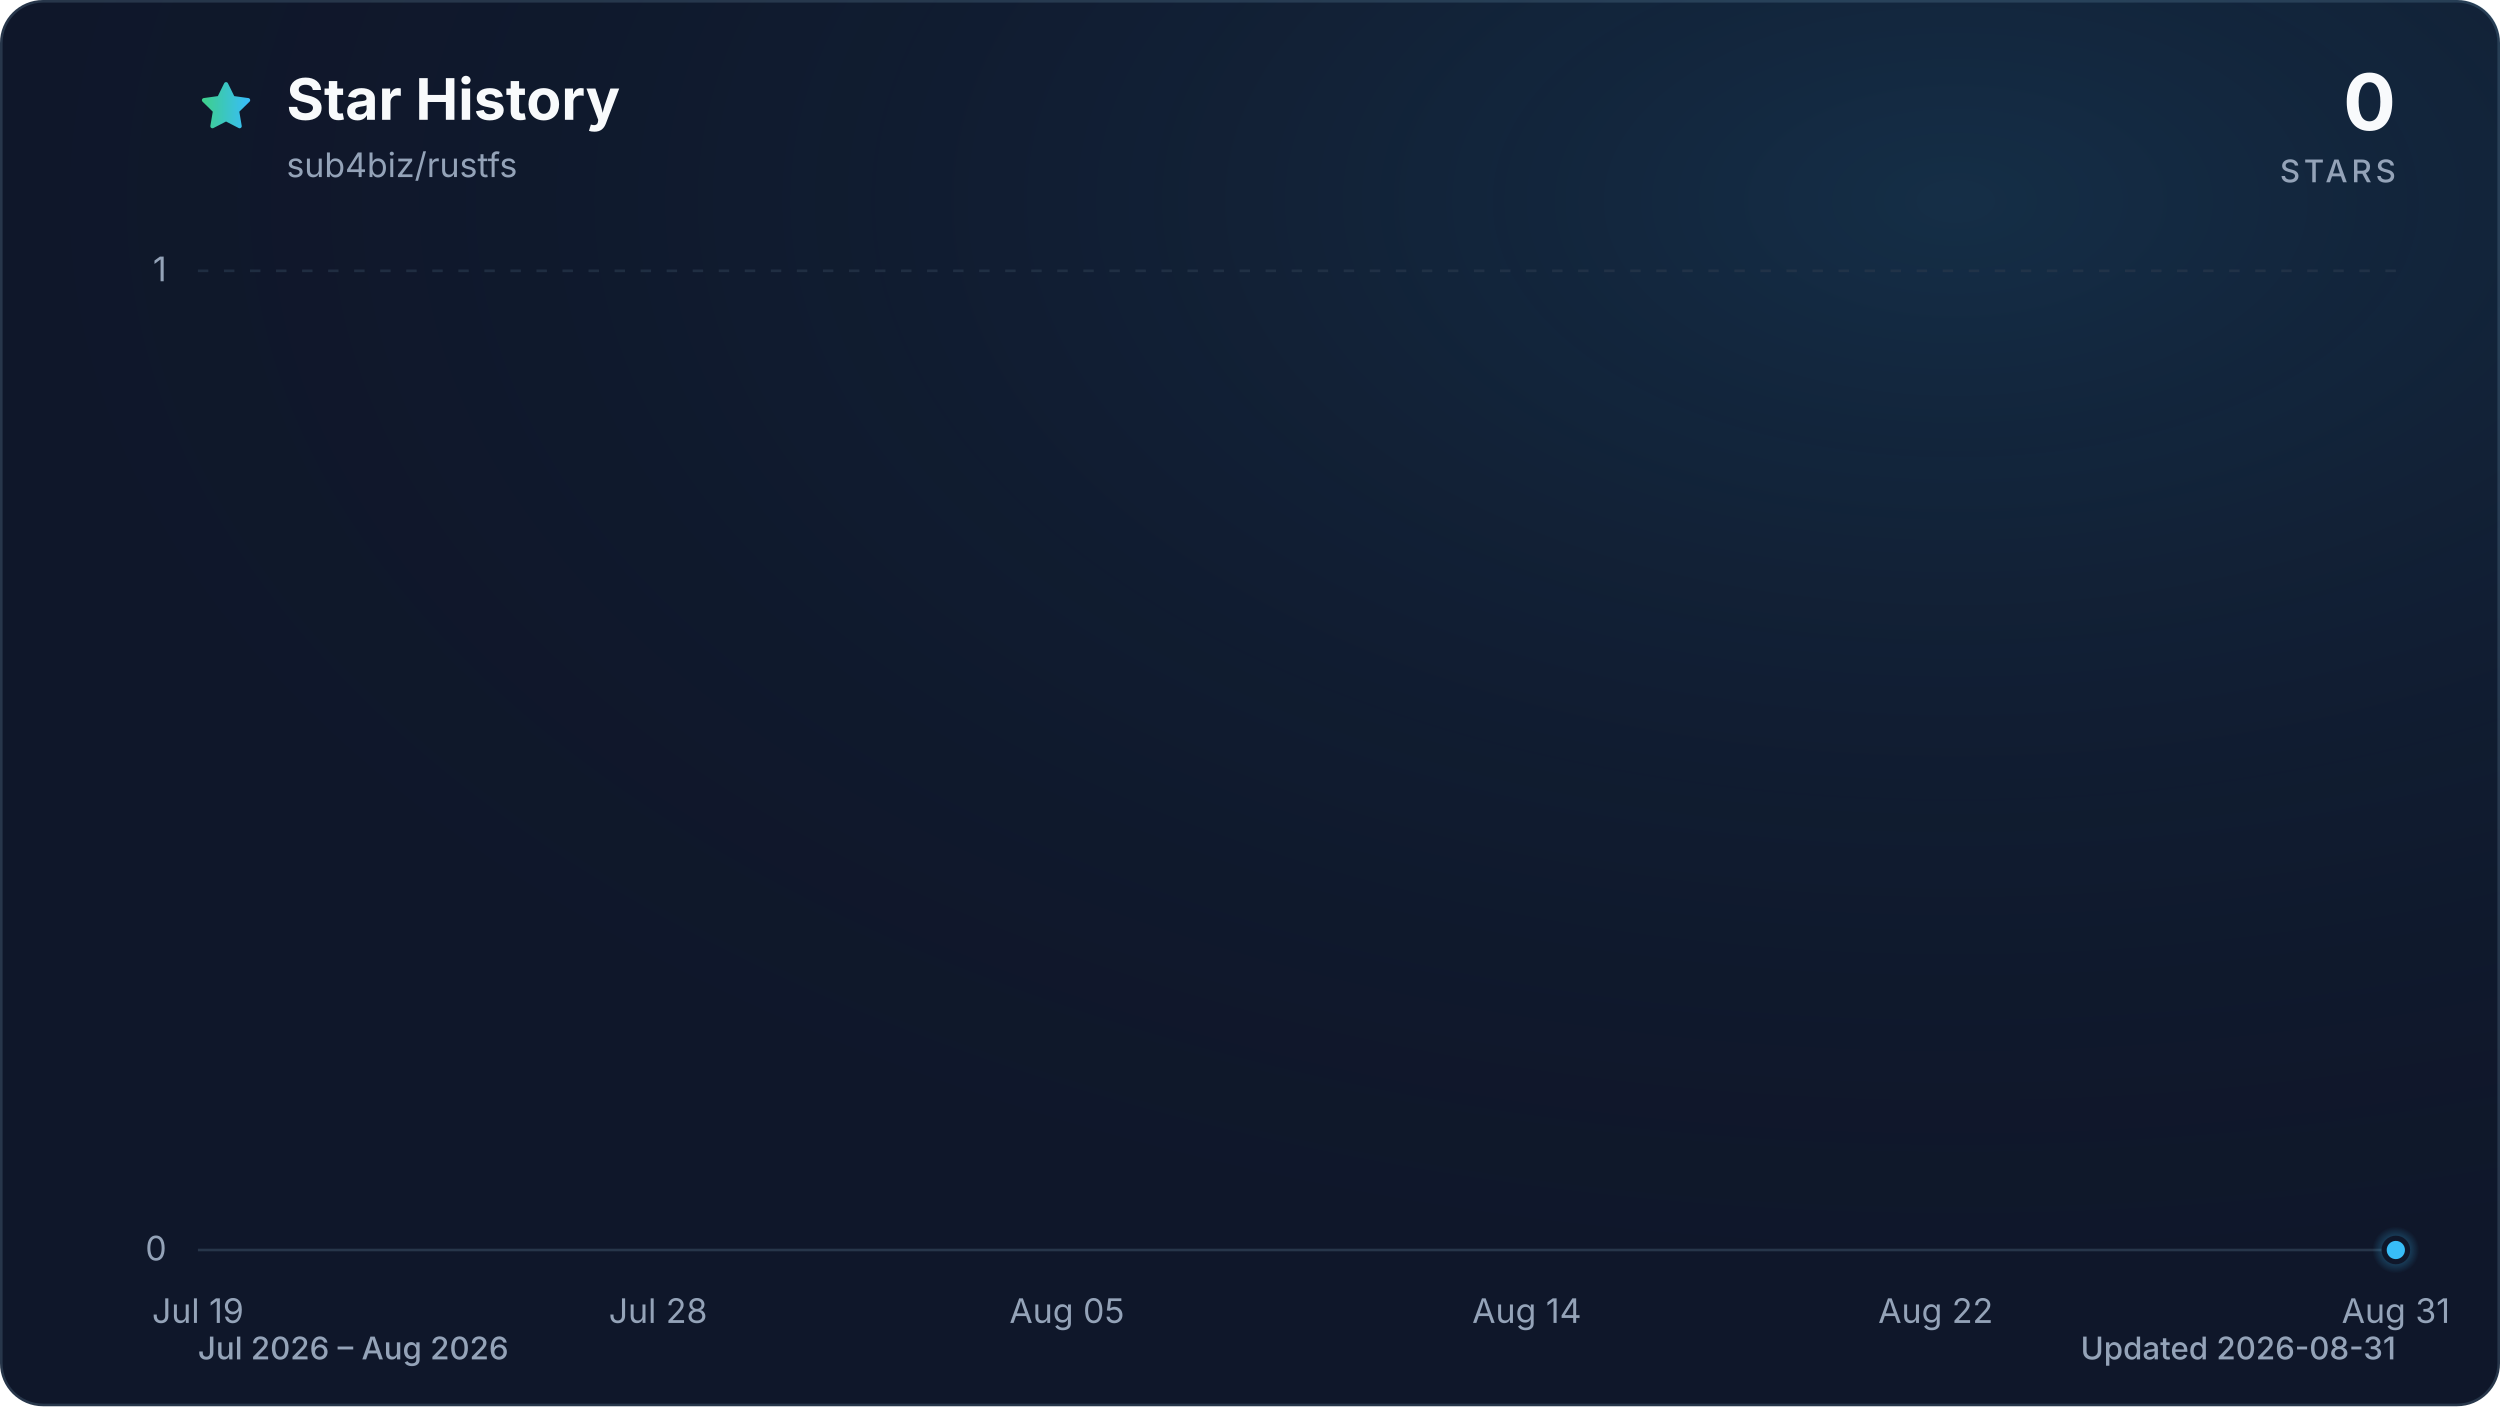
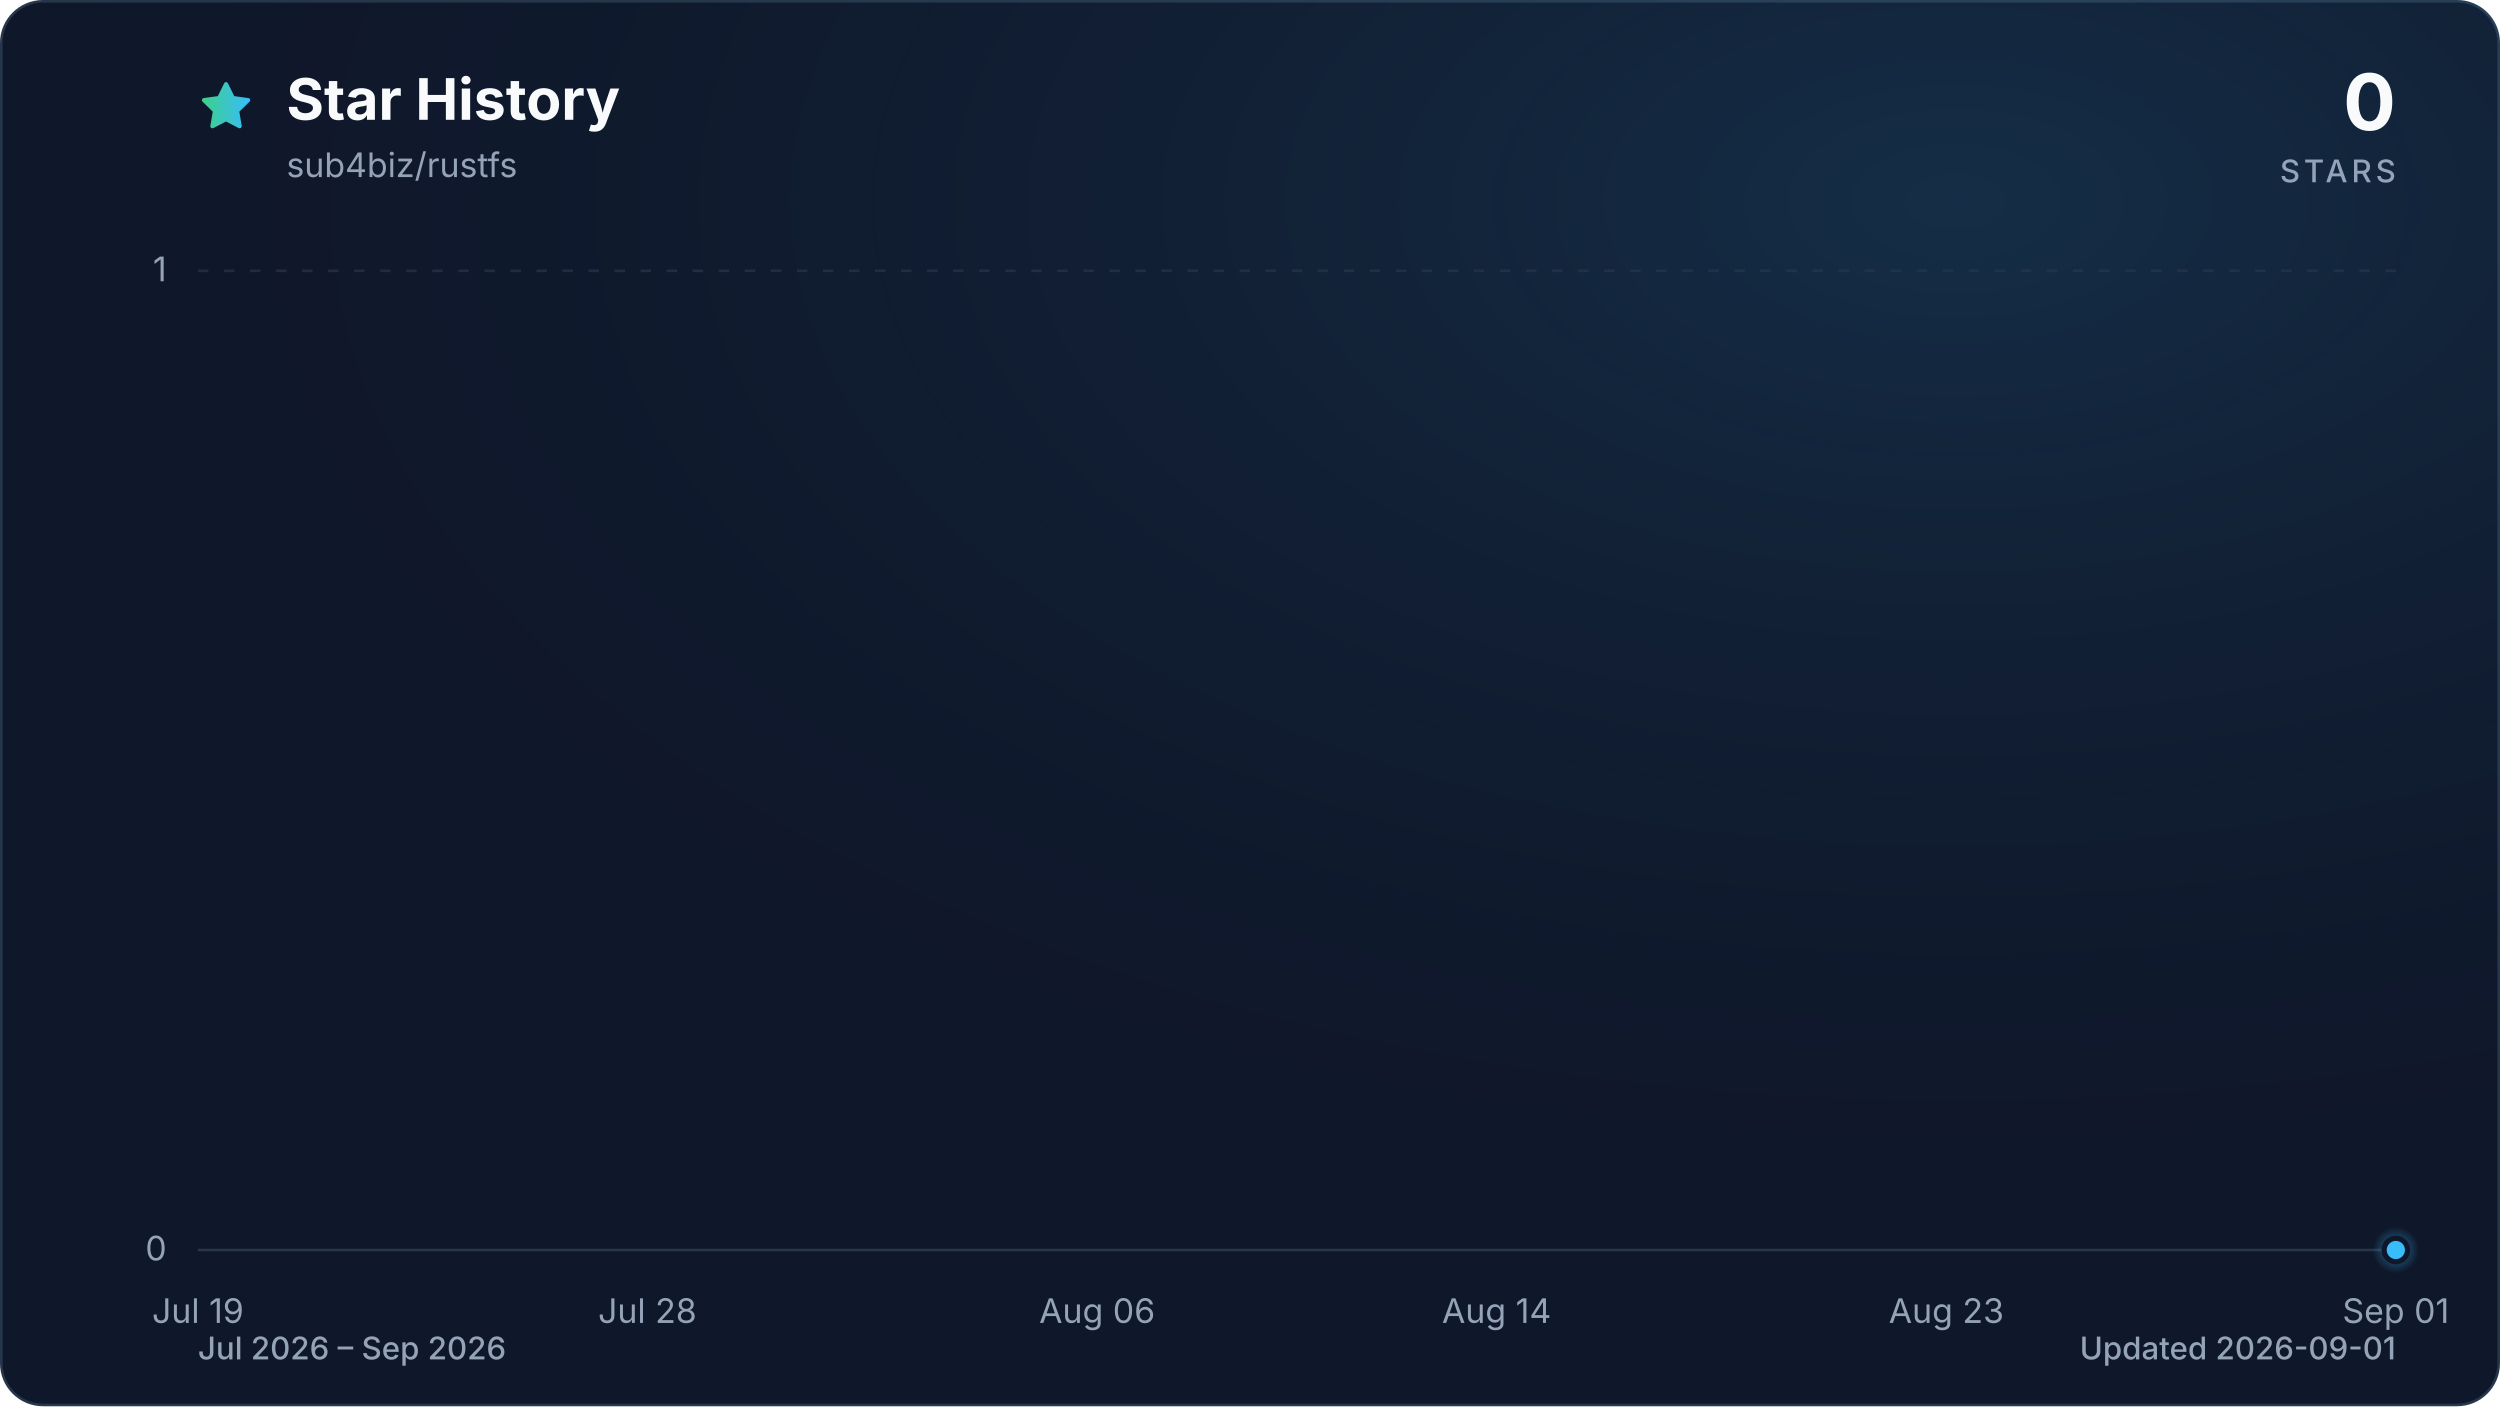
<svg xmlns="http://www.w3.org/2000/svg" viewBox="0 0 960 540" role="img" aria-labelledby="title description" data-style="gradient" data-variant="glow" data-animated="true">
  <defs>
    <linearGradient id="trend" x1="0" y1="0" x2="1" y2="0">
      <stop offset="0%" stop-color="#3ecf8e" />
      <stop offset="100%" stop-color="#38bdf8" />
    </linearGradient>
    <linearGradient id="area" x1="0" y1="0" x2="0" y2="1">
      <stop offset="0%" stop-color="#3ecf8e" stop-opacity="0.30" />
      <stop offset="55%" stop-color="#38bdf8" stop-opacity="0.10" />
      <stop offset="100%" stop-color="#38bdf8" stop-opacity="0.01" />
    </linearGradient>
    <radialGradient id="marker-halo" cx="50%" cy="50%" r="50%">
      <stop offset="0%" stop-color="#38bdf8" stop-opacity="0.55" />
      <stop offset="100%" stop-color="#38bdf8" stop-opacity="0" />
    </radialGradient>
    <radialGradient id="surface-glow" cx="78%" cy="14%" r="80%">
      <stop offset="0%" stop-color="#38bdf8" stop-opacity="0.14" />
      <stop offset="100%" stop-color="#0f172a" stop-opacity="0" />
    </radialGradient>
    <filter id="trend-glow" x="-20%" y="-20%" width="140%" height="140%">
      <feGaussianBlur stdDeviation="7" />
    </filter>
  </defs>
  <style>
.trend-enter{transform-box:fill-box;transform-origin:center;animation:trend-enter 520ms cubic-bezier(0.16,1,0.3,1)}
.marker-enter{transform-box:fill-box;transform-origin:center;animation:marker-enter 320ms cubic-bezier(0.16,1,0.3,1) 200ms both}
.marker-pulse{transform-box:fill-box;transform-origin:center;animation:marker-pulse 2.6s ease-out infinite}
@keyframes trend-enter{from{opacity:.35;transform:translateY(10px)}to{opacity:1;transform:translateY(0)}}
@keyframes marker-enter{from{opacity:0;transform:scale(.4)}to{opacity:1;transform:scale(1)}}
@keyframes marker-pulse{0%{opacity:.5;transform:scale(.7)}70%,100%{opacity:0;transform:scale(2.1)}}
@media (prefers-reduced-motion:reduce){.trend-enter,.marker-enter,.marker-pulse{animation:none!important}}
@media (prefers-reduced-motion:reduce){.marker-pulse{opacity:0}}
</style>
  <rect x="0.5" y="0.5" width="959" height="539" fill="#0f172a" stroke="#27364a" stroke-width="1" rx="16" />
  <rect width="960" height="540" fill="url(#surface-glow)" rx="16" />
  <path d="M12 2.6l2.9 5.9 6.5.9-4.7 4.6 1.1 6.5-5.8-3-5.8 3 1.1-6.5-4.7-4.6 6.5-.9L12 2.6Z" transform="translate(76 30) scale(.9)" fill="url(#trend)" stroke="url(#trend)" stroke-width="1.8" stroke-linejoin="round" aria-hidden="true" />
  <text x="110" y="46" fill="#f8fafc" font-family="ui-sans-serif, system-ui, -apple-system, BlinkMacSystemFont, 'Segoe UI', sans-serif" font-size="22" font-weight="700">Star History</text>
  <text x="110" y="68" fill="#94a3b8" font-family="ui-sans-serif, system-ui, -apple-system, BlinkMacSystemFont, 'Segoe UI', sans-serif" font-size="13">sub4biz/rustfs</text>
  <text x="920" y="50" fill="#f8fafc" font-family="ui-sans-serif, system-ui, -apple-system, BlinkMacSystemFont, 'Segoe UI', sans-serif" font-size="30" font-weight="700" text-anchor="end">0</text>
  <text x="920" y="70" fill="#94a3b8" font-family="ui-sans-serif, system-ui, -apple-system, BlinkMacSystemFont, 'Segoe UI', sans-serif" font-size="12" font-weight="500" letter-spacing="1.5" text-anchor="end">STARS</text>
  <line x1="76" y1="480.0" x2="920" y2="480.0" stroke="#27364a" stroke-width="1" stroke-dasharray="0" opacity="1" />
  <text x="64" y="484.0" fill="#94a3b8" font-family="ui-sans-serif, system-ui, -apple-system, BlinkMacSystemFont, 'Segoe UI', sans-serif" font-size="13" text-anchor="end">0</text>
  <line x1="76" y1="104.0" x2="920" y2="104.0" stroke="#27364a" stroke-width="1" stroke-dasharray="4 6" opacity="0.7" />
  <text x="64" y="108.0" fill="#94a3b8" font-family="ui-sans-serif, system-ui, -apple-system, BlinkMacSystemFont, 'Segoe UI', sans-serif" font-size="13" text-anchor="end">1</text>
  <text x="76.0" y="508" fill="#94a3b8" font-family="ui-sans-serif, system-ui, -apple-system, BlinkMacSystemFont, 'Segoe UI', sans-serif" font-size="13" text-anchor="middle">Jul 19</text>
-   <text x="252.7" y="508" fill="#94a3b8" font-family="ui-sans-serif, system-ui, -apple-system, BlinkMacSystemFont, 'Segoe UI', sans-serif" font-size="13" text-anchor="middle">Jul 28</text>
-   <text x="409.7" y="508" fill="#94a3b8" font-family="ui-sans-serif, system-ui, -apple-system, BlinkMacSystemFont, 'Segoe UI', sans-serif" font-size="13" text-anchor="middle">Aug 05</text>
-   <text x="586.3" y="508" fill="#94a3b8" font-family="ui-sans-serif, system-ui, -apple-system, BlinkMacSystemFont, 'Segoe UI', sans-serif" font-size="13" text-anchor="middle">Aug 14</text>
-   <text x="743.3" y="508" fill="#94a3b8" font-family="ui-sans-serif, system-ui, -apple-system, BlinkMacSystemFont, 'Segoe UI', sans-serif" font-size="13" text-anchor="middle">Aug 22</text>
-   <text x="920.0" y="508" fill="#94a3b8" font-family="ui-sans-serif, system-ui, -apple-system, BlinkMacSystemFont, 'Segoe UI', sans-serif" font-size="13" text-anchor="middle">Aug 31</text>
+   <text x="248.6" y="508" fill="#94a3b8" font-family="ui-sans-serif, system-ui, -apple-system, BlinkMacSystemFont, 'Segoe UI', sans-serif" font-size="13" text-anchor="middle">Jul 28</text>
+   <text x="421.3" y="508" fill="#94a3b8" font-family="ui-sans-serif, system-ui, -apple-system, BlinkMacSystemFont, 'Segoe UI', sans-serif" font-size="13" text-anchor="middle">Aug 06</text>
+   <text x="574.7" y="508" fill="#94a3b8" font-family="ui-sans-serif, system-ui, -apple-system, BlinkMacSystemFont, 'Segoe UI', sans-serif" font-size="13" text-anchor="middle">Aug 14</text>
+   <text x="747.4" y="508" fill="#94a3b8" font-family="ui-sans-serif, system-ui, -apple-system, BlinkMacSystemFont, 'Segoe UI', sans-serif" font-size="13" text-anchor="middle">Aug 23</text>
+   <text x="920.0" y="508" fill="#94a3b8" font-family="ui-sans-serif, system-ui, -apple-system, BlinkMacSystemFont, 'Segoe UI', sans-serif" font-size="13" text-anchor="middle">Sep 01</text>
  <g class="trend-enter">
-     <path d="M 76.0 480.0 C 82.5 480.0, 89.1 480.0, 95.6 480.0 C 102.2 480.0, 108.7 480.0, 115.3 480.0 C 121.8 480.0, 128.3 480.0, 134.9 480.0 C 141.4 480.0, 148.0 480.0, 154.5 480.0 C 161.1 480.0, 167.6 480.0, 174.1 480.0 C 180.7 480.0, 187.2 480.0, 193.8 480.0 C 200.3 480.0, 206.9 480.0, 213.4 480.0 C 219.9 480.0, 226.5 480.0, 233.0 480.0 C 239.6 480.0, 246.1 480.0, 252.7 480.0 C 259.2 480.0, 265.7 480.0, 272.3 480.0 C 278.8 480.0, 285.4 480.0, 291.9 480.0 C 298.4 480.0, 305.0 480.0, 311.5 480.0 C 318.1 480.0, 324.6 480.0, 331.2 480.0 C 337.7 480.0, 344.2 480.0, 350.8 480.0 C 357.3 480.0, 363.9 480.0, 370.4 480.0 C 377.0 480.0, 383.5 480.0, 390.0 480.0 C 396.6 480.0, 403.1 480.0, 409.7 480.0 C 416.2 480.0, 422.8 480.0, 429.3 480.0 C 435.8 480.0, 442.4 480.0, 448.9 480.0 C 455.5 480.0, 462.0 480.0, 468.6 480.0 C 475.1 480.0, 481.6 480.0, 488.2 480.0 C 494.7 480.0, 501.3 480.0, 507.8 480.0 C 514.4 480.0, 520.9 480.0, 527.4 480.0 C 534.0 480.0, 540.5 480.0, 547.1 480.0 C 553.6 480.0, 560.2 480.0, 566.7 480.0 C 573.2 480.0, 579.8 480.0, 586.3 480.0 C 592.9 480.0, 599.4 480.0, 606.0 480.0 C 612.5 480.0, 619.0 480.0, 625.6 480.0 C 632.1 480.0, 638.7 480.0, 645.2 480.0 C 651.8 480.0, 658.3 480.0, 664.8 480.0 C 671.4 480.0, 677.9 480.0, 684.5 480.0 C 691.0 480.0, 697.6 480.0, 704.1 480.0 C 710.6 480.0, 717.2 480.0, 723.7 480.0 C 730.3 480.0, 736.8 480.0, 743.3 480.0 C 749.9 480.0, 756.4 480.0, 763.0 480.0 C 769.5 480.0, 776.1 480.0, 782.6 480.0 C 789.1 480.0, 795.7 480.0, 802.2 480.0 C 808.8 480.0, 815.3 480.0, 821.9 480.0 C 828.4 480.0, 834.9 480.0, 841.5 480.0 C 848.0 480.0, 854.6 480.0, 861.1 480.0 C 867.7 480.0, 874.2 480.0, 880.7 480.0 C 887.3 480.0, 893.8 480.0, 900.4 480.0 C 906.9 480.0, 913.5 480.0, 920.0 480.0 L 920.0 480.0 L 76.0 480.0 Z" fill="url(#area)" />
-     <path d="M 76.0 480.0 C 82.5 480.0, 89.1 480.0, 95.6 480.0 C 102.2 480.0, 108.7 480.0, 115.3 480.0 C 121.8 480.0, 128.3 480.0, 134.9 480.0 C 141.4 480.0, 148.0 480.0, 154.5 480.0 C 161.1 480.0, 167.6 480.0, 174.1 480.0 C 180.7 480.0, 187.2 480.0, 193.8 480.0 C 200.3 480.0, 206.9 480.0, 213.4 480.0 C 219.9 480.0, 226.5 480.0, 233.0 480.0 C 239.6 480.0, 246.1 480.0, 252.7 480.0 C 259.2 480.0, 265.7 480.0, 272.3 480.0 C 278.8 480.0, 285.4 480.0, 291.9 480.0 C 298.4 480.0, 305.0 480.0, 311.5 480.0 C 318.1 480.0, 324.6 480.0, 331.2 480.0 C 337.7 480.0, 344.2 480.0, 350.8 480.0 C 357.3 480.0, 363.9 480.0, 370.4 480.0 C 377.0 480.0, 383.5 480.0, 390.0 480.0 C 396.6 480.0, 403.1 480.0, 409.7 480.0 C 416.2 480.0, 422.8 480.0, 429.3 480.0 C 435.8 480.0, 442.4 480.0, 448.9 480.0 C 455.5 480.0, 462.0 480.0, 468.6 480.0 C 475.1 480.0, 481.6 480.0, 488.2 480.0 C 494.7 480.0, 501.3 480.0, 507.8 480.0 C 514.4 480.0, 520.9 480.0, 527.4 480.0 C 534.0 480.0, 540.5 480.0, 547.1 480.0 C 553.6 480.0, 560.2 480.0, 566.7 480.0 C 573.2 480.0, 579.8 480.0, 586.3 480.0 C 592.9 480.0, 599.4 480.0, 606.0 480.0 C 612.5 480.0, 619.0 480.0, 625.6 480.0 C 632.1 480.0, 638.7 480.0, 645.2 480.0 C 651.8 480.0, 658.3 480.0, 664.8 480.0 C 671.4 480.0, 677.9 480.0, 684.5 480.0 C 691.0 480.0, 697.6 480.0, 704.1 480.0 C 710.6 480.0, 717.2 480.0, 723.7 480.0 C 730.3 480.0, 736.8 480.0, 743.3 480.0 C 749.9 480.0, 756.4 480.0, 763.0 480.0 C 769.5 480.0, 776.1 480.0, 782.6 480.0 C 789.1 480.0, 795.7 480.0, 802.2 480.0 C 808.8 480.0, 815.3 480.0, 821.9 480.0 C 828.4 480.0, 834.9 480.0, 841.5 480.0 C 848.0 480.0, 854.6 480.0, 861.1 480.0 C 867.7 480.0, 874.2 480.0, 880.7 480.0 C 887.3 480.0, 893.8 480.0, 900.4 480.0 C 906.9 480.0, 913.5 480.0, 920.0 480.0" fill="none" stroke="url(#trend)" stroke-width="12" stroke-linecap="round" stroke-linejoin="round" opacity="0.16" filter="url(#trend-glow)" />
-     <path d="M 76.0 480.0 C 82.5 480.0, 89.1 480.0, 95.6 480.0 C 102.2 480.0, 108.7 480.0, 115.3 480.0 C 121.8 480.0, 128.3 480.0, 134.9 480.0 C 141.4 480.0, 148.0 480.0, 154.5 480.0 C 161.1 480.0, 167.6 480.0, 174.1 480.0 C 180.7 480.0, 187.2 480.0, 193.8 480.0 C 200.3 480.0, 206.9 480.0, 213.4 480.0 C 219.9 480.0, 226.5 480.0, 233.0 480.0 C 239.6 480.0, 246.1 480.0, 252.7 480.0 C 259.2 480.0, 265.7 480.0, 272.3 480.0 C 278.8 480.0, 285.4 480.0, 291.9 480.0 C 298.4 480.0, 305.0 480.0, 311.5 480.0 C 318.1 480.0, 324.6 480.0, 331.2 480.0 C 337.7 480.0, 344.2 480.0, 350.8 480.0 C 357.3 480.0, 363.9 480.0, 370.4 480.0 C 377.0 480.0, 383.5 480.0, 390.0 480.0 C 396.6 480.0, 403.1 480.0, 409.7 480.0 C 416.2 480.0, 422.8 480.0, 429.3 480.0 C 435.8 480.0, 442.4 480.0, 448.9 480.0 C 455.5 480.0, 462.0 480.0, 468.6 480.0 C 475.1 480.0, 481.6 480.0, 488.2 480.0 C 494.7 480.0, 501.3 480.0, 507.8 480.0 C 514.4 480.0, 520.9 480.0, 527.4 480.0 C 534.0 480.0, 540.5 480.0, 547.1 480.0 C 553.6 480.0, 560.2 480.0, 566.7 480.0 C 573.2 480.0, 579.8 480.0, 586.3 480.0 C 592.9 480.0, 599.4 480.0, 606.0 480.0 C 612.5 480.0, 619.0 480.0, 625.6 480.0 C 632.1 480.0, 638.7 480.0, 645.2 480.0 C 651.8 480.0, 658.3 480.0, 664.8 480.0 C 671.4 480.0, 677.9 480.0, 684.5 480.0 C 691.0 480.0, 697.6 480.0, 704.1 480.0 C 710.6 480.0, 717.2 480.0, 723.7 480.0 C 730.3 480.0, 736.8 480.0, 743.3 480.0 C 749.9 480.0, 756.4 480.0, 763.0 480.0 C 769.5 480.0, 776.1 480.0, 782.6 480.0 C 789.1 480.0, 795.7 480.0, 802.2 480.0 C 808.8 480.0, 815.3 480.0, 821.9 480.0 C 828.4 480.0, 834.9 480.0, 841.5 480.0 C 848.0 480.0, 854.6 480.0, 861.1 480.0 C 867.7 480.0, 874.2 480.0, 880.7 480.0 C 887.3 480.0, 893.8 480.0, 900.4 480.0 C 906.9 480.0, 913.5 480.0, 920.0 480.0" fill="none" stroke="url(#trend)" stroke-width="3" stroke-linecap="round" stroke-linejoin="round" />
+     <path d="M 76.0 480.0 C 82.4 480.0, 88.8 480.0, 95.2 480.0 C 101.6 480.0, 108.0 480.0, 114.4 480.0 C 120.8 480.0, 127.2 480.0, 133.5 480.0 C 139.9 480.0, 146.3 480.0, 152.7 480.0 C 159.1 480.0, 165.5 480.0, 171.9 480.0 C 178.3 480.0, 184.7 480.0, 191.1 480.0 C 197.5 480.0, 203.9 480.0, 210.3 480.0 C 216.7 480.0, 223.1 480.0, 229.5 480.0 C 235.8 480.0, 242.2 480.0, 248.6 480.0 C 255.0 480.0, 261.4 480.0, 267.8 480.0 C 274.2 480.0, 280.6 480.0, 287.0 480.0 C 293.4 480.0, 299.8 480.0, 306.2 480.0 C 312.6 480.0, 319.0 480.0, 325.4 480.0 C 331.8 480.0, 338.2 480.0, 344.5 480.0 C 350.9 480.0, 357.3 480.0, 363.7 480.0 C 370.1 480.0, 376.5 480.0, 382.9 480.0 C 389.3 480.0, 395.7 480.0, 402.1 480.0 C 408.5 480.0, 414.9 480.0, 421.3 480.0 C 427.7 480.0, 434.1 480.0, 440.5 480.0 C 446.8 480.0, 453.2 480.0, 459.6 480.0 C 466.0 480.0, 472.4 480.0, 478.8 480.0 C 485.2 480.0, 491.6 480.0, 498.0 480.0 C 504.4 480.0, 510.8 480.0, 517.2 480.0 C 523.6 480.0, 530.0 480.0, 536.4 480.0 C 542.8 480.0, 549.2 480.0, 555.5 480.0 C 561.9 480.0, 568.3 480.0, 574.7 480.0 C 581.1 480.0, 587.5 480.0, 593.9 480.0 C 600.3 480.0, 606.7 480.0, 613.1 480.0 C 619.5 480.0, 625.9 480.0, 632.3 480.0 C 638.7 480.0, 645.1 480.0, 651.5 480.0 C 657.8 480.0, 664.2 480.0, 670.6 480.0 C 677.0 480.0, 683.4 480.0, 689.8 480.0 C 696.2 480.0, 702.6 480.0, 709.0 480.0 C 715.4 480.0, 721.8 480.0, 728.2 480.0 C 734.6 480.0, 741.0 480.0, 747.4 480.0 C 753.8 480.0, 760.2 480.0, 766.5 480.0 C 772.9 480.0, 779.3 480.0, 785.7 480.0 C 792.1 480.0, 798.5 480.0, 804.9 480.0 C 811.3 480.0, 817.7 480.0, 824.1 480.0 C 830.5 480.0, 836.9 480.0, 843.3 480.0 C 849.7 480.0, 856.1 480.0, 862.5 480.0 C 868.8 480.0, 875.2 480.0, 881.6 480.0 C 888.0 480.0, 894.4 480.0, 900.8 480.0 C 907.2 480.0, 913.6 480.0, 920.0 480.0 L 920.0 480.0 L 76.0 480.0 Z" fill="url(#area)" />
+     <path d="M 76.0 480.0 C 82.4 480.0, 88.8 480.0, 95.2 480.0 C 101.6 480.0, 108.0 480.0, 114.4 480.0 C 120.8 480.0, 127.2 480.0, 133.5 480.0 C 139.9 480.0, 146.3 480.0, 152.7 480.0 C 159.1 480.0, 165.5 480.0, 171.9 480.0 C 178.3 480.0, 184.7 480.0, 191.1 480.0 C 197.5 480.0, 203.9 480.0, 210.3 480.0 C 216.7 480.0, 223.1 480.0, 229.5 480.0 C 235.8 480.0, 242.2 480.0, 248.6 480.0 C 255.0 480.0, 261.4 480.0, 267.8 480.0 C 274.2 480.0, 280.6 480.0, 287.0 480.0 C 293.4 480.0, 299.8 480.0, 306.2 480.0 C 312.6 480.0, 319.0 480.0, 325.4 480.0 C 331.8 480.0, 338.2 480.0, 344.5 480.0 C 350.9 480.0, 357.3 480.0, 363.7 480.0 C 370.1 480.0, 376.5 480.0, 382.9 480.0 C 389.3 480.0, 395.7 480.0, 402.1 480.0 C 408.5 480.0, 414.9 480.0, 421.3 480.0 C 427.7 480.0, 434.1 480.0, 440.5 480.0 C 446.8 480.0, 453.2 480.0, 459.6 480.0 C 466.0 480.0, 472.4 480.0, 478.8 480.0 C 485.2 480.0, 491.6 480.0, 498.0 480.0 C 504.4 480.0, 510.8 480.0, 517.2 480.0 C 523.6 480.0, 530.0 480.0, 536.4 480.0 C 542.8 480.0, 549.2 480.0, 555.5 480.0 C 561.9 480.0, 568.3 480.0, 574.7 480.0 C 581.1 480.0, 587.5 480.0, 593.9 480.0 C 600.3 480.0, 606.7 480.0, 613.1 480.0 C 619.5 480.0, 625.9 480.0, 632.3 480.0 C 638.7 480.0, 645.1 480.0, 651.5 480.0 C 657.8 480.0, 664.2 480.0, 670.6 480.0 C 677.0 480.0, 683.4 480.0, 689.8 480.0 C 696.2 480.0, 702.6 480.0, 709.0 480.0 C 715.4 480.0, 721.8 480.0, 728.2 480.0 C 734.6 480.0, 741.0 480.0, 747.4 480.0 C 753.8 480.0, 760.2 480.0, 766.5 480.0 C 772.9 480.0, 779.3 480.0, 785.7 480.0 C 792.1 480.0, 798.5 480.0, 804.9 480.0 C 811.3 480.0, 817.7 480.0, 824.1 480.0 C 830.5 480.0, 836.9 480.0, 843.3 480.0 C 849.7 480.0, 856.1 480.0, 862.5 480.0 C 868.8 480.0, 875.2 480.0, 881.6 480.0 C 888.0 480.0, 894.4 480.0, 900.8 480.0 C 907.2 480.0, 913.6 480.0, 920.0 480.0" fill="none" stroke="url(#trend)" stroke-width="12" stroke-linecap="round" stroke-linejoin="round" opacity="0.16" filter="url(#trend-glow)" />
+     <path d="M 76.0 480.0 C 82.4 480.0, 88.8 480.0, 95.2 480.0 C 101.6 480.0, 108.0 480.0, 114.4 480.0 C 120.8 480.0, 127.2 480.0, 133.5 480.0 C 139.9 480.0, 146.3 480.0, 152.7 480.0 C 159.1 480.0, 165.5 480.0, 171.9 480.0 C 178.3 480.0, 184.7 480.0, 191.1 480.0 C 197.5 480.0, 203.9 480.0, 210.3 480.0 C 216.7 480.0, 223.1 480.0, 229.5 480.0 C 235.8 480.0, 242.2 480.0, 248.6 480.0 C 255.0 480.0, 261.4 480.0, 267.8 480.0 C 274.2 480.0, 280.6 480.0, 287.0 480.0 C 293.4 480.0, 299.8 480.0, 306.2 480.0 C 312.6 480.0, 319.0 480.0, 325.4 480.0 C 331.8 480.0, 338.2 480.0, 344.5 480.0 C 350.9 480.0, 357.3 480.0, 363.7 480.0 C 370.1 480.0, 376.5 480.0, 382.9 480.0 C 389.3 480.0, 395.7 480.0, 402.1 480.0 C 408.5 480.0, 414.9 480.0, 421.3 480.0 C 427.7 480.0, 434.1 480.0, 440.5 480.0 C 446.8 480.0, 453.2 480.0, 459.6 480.0 C 466.0 480.0, 472.4 480.0, 478.8 480.0 C 485.2 480.0, 491.6 480.0, 498.0 480.0 C 504.4 480.0, 510.8 480.0, 517.2 480.0 C 523.6 480.0, 530.0 480.0, 536.4 480.0 C 542.8 480.0, 549.2 480.0, 555.5 480.0 C 561.9 480.0, 568.3 480.0, 574.7 480.0 C 581.1 480.0, 587.5 480.0, 593.9 480.0 C 600.3 480.0, 606.7 480.0, 613.1 480.0 C 619.5 480.0, 625.9 480.0, 632.3 480.0 C 638.7 480.0, 645.1 480.0, 651.5 480.0 C 657.8 480.0, 664.2 480.0, 670.6 480.0 C 677.0 480.0, 683.4 480.0, 689.8 480.0 C 696.2 480.0, 702.6 480.0, 709.0 480.0 C 715.4 480.0, 721.8 480.0, 728.2 480.0 C 734.6 480.0, 741.0 480.0, 747.4 480.0 C 753.8 480.0, 760.2 480.0, 766.5 480.0 C 772.9 480.0, 779.3 480.0, 785.7 480.0 C 792.1 480.0, 798.5 480.0, 804.9 480.0 C 811.3 480.0, 817.7 480.0, 824.1 480.0 C 830.5 480.0, 836.9 480.0, 843.3 480.0 C 849.7 480.0, 856.1 480.0, 862.5 480.0 C 868.8 480.0, 875.2 480.0, 881.6 480.0 C 888.0 480.0, 894.4 480.0, 900.8 480.0 C 907.2 480.0, 913.6 480.0, 920.0 480.0" fill="none" stroke="url(#trend)" stroke-width="3" stroke-linecap="round" stroke-linejoin="round" />
  </g>
  <g class="marker-enter">
    <circle class="marker-pulse" cx="920.0" cy="480.0" r="9" fill="url(#marker-halo)" />
    <circle cx="920.0" cy="480.0" r="4.5" fill="#38bdf8" stroke="#0f172a" stroke-width="2" />
  </g>
-   <text x="76" y="522" fill="#94a3b8" font-family="ui-sans-serif, system-ui, -apple-system, BlinkMacSystemFont, 'Segoe UI', sans-serif" font-size="12" font-weight="500">Jul 2026 – Aug 2026</text>
-   <text x="920" y="522" fill="#94a3b8" font-family="ui-sans-serif, system-ui, -apple-system, BlinkMacSystemFont, 'Segoe UI', sans-serif" font-size="12" font-weight="500" text-anchor="end">Updated 2026-08-31</text>
+   <text x="76" y="522" fill="#94a3b8" font-family="ui-sans-serif, system-ui, -apple-system, BlinkMacSystemFont, 'Segoe UI', sans-serif" font-size="12" font-weight="500">Jul 2026 – Sep 2026</text>
+   <text x="920" y="522" fill="#94a3b8" font-family="ui-sans-serif, system-ui, -apple-system, BlinkMacSystemFont, 'Segoe UI', sans-serif" font-size="12" font-weight="500" text-anchor="end">Updated 2026-09-01</text>
</svg>
